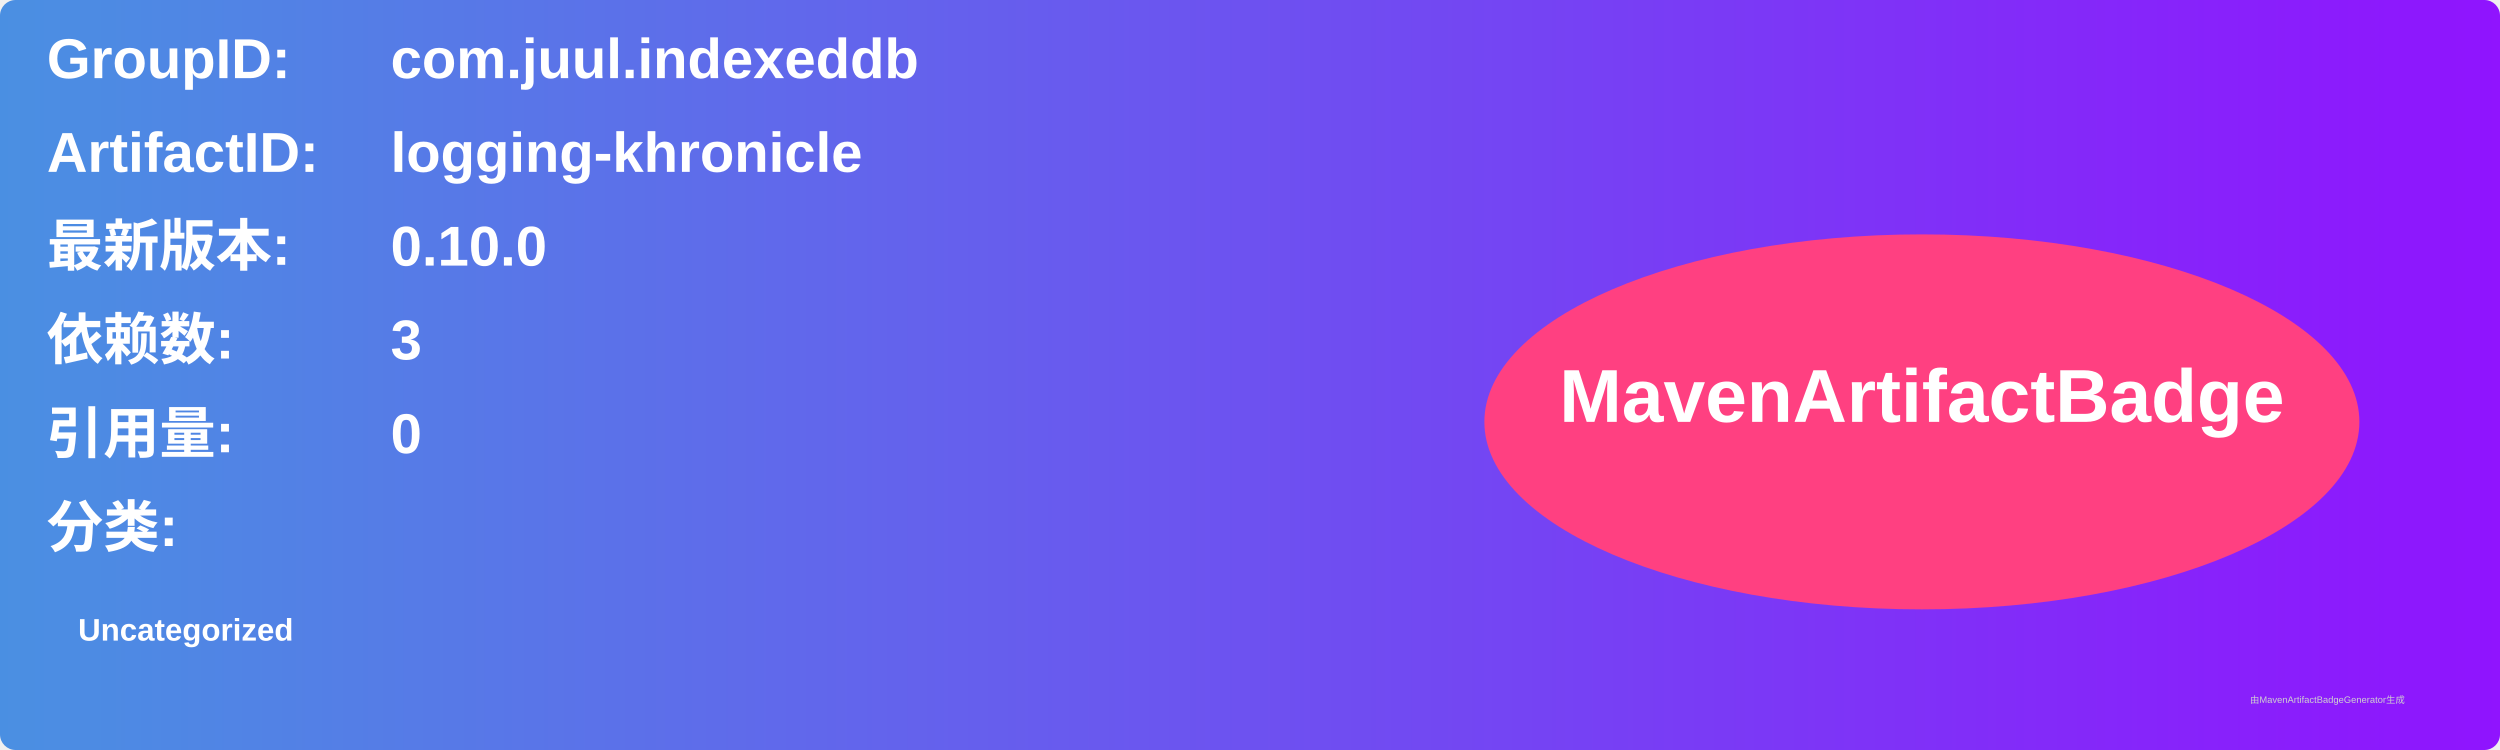
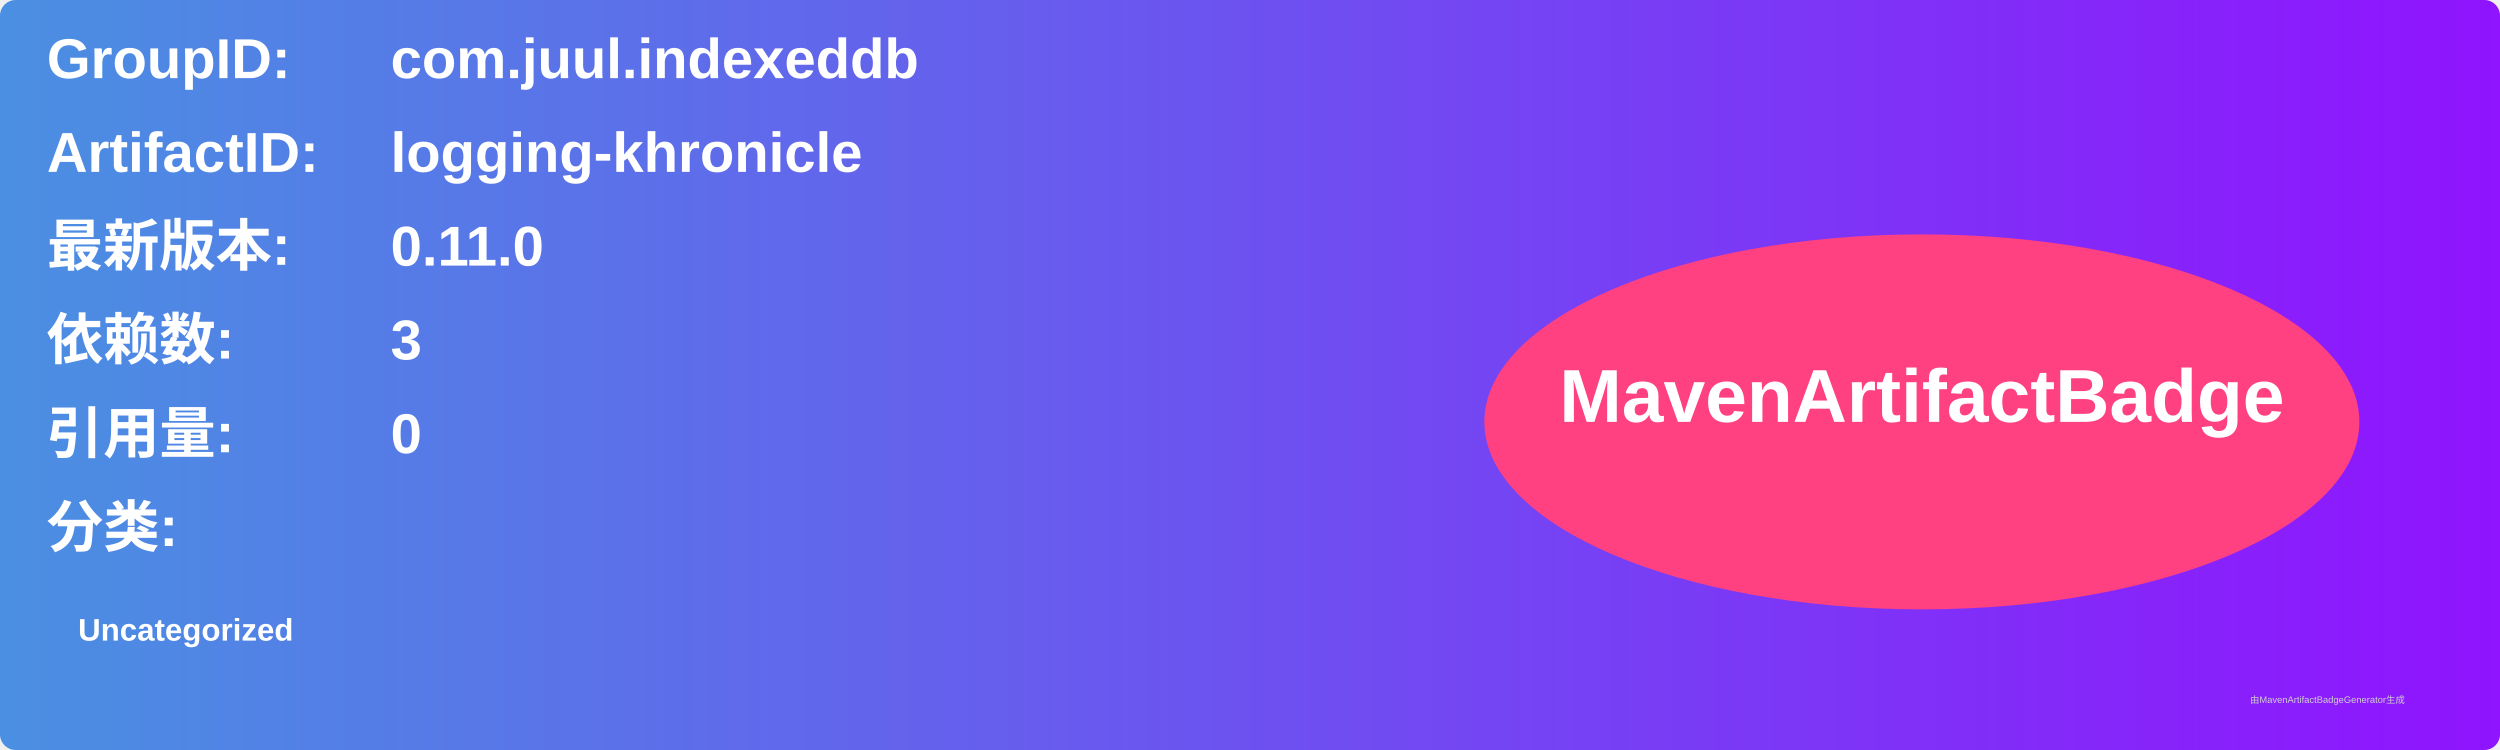
<svg xmlns="http://www.w3.org/2000/svg" width="800" height="240" viewBox="0 0 800 240">
  <linearGradient id="grad" x1="0%" y1="0%" x2="100%" y2="0%">
    <stop offset="0%" stop-color="#4a90e2" />
    <stop offset="100%" stop-color="#9013fe" />
  </linearGradient>
  <rect width="100%" height="100%" rx="5" ry="5" fill="url(#grad)" />
  <g transform="translate(15, 15)">
    <text x="0" y="10" font-family="Arial" font-size="18" fill="white" font-weight="bold" width="260">GroupID:</text>
    <text x="110" y="10" font-family="Arial" font-size="18" fill="white" font-weight="bold" width="460">com.juul.indexeddb</text>
    <text x="0" y="40" font-family="Arial" font-size="18" fill="white" font-weight="bold" width="260">ArtifactID:</text>
    <text x="110" y="40" font-family="Arial" font-size="18" fill="white" font-weight="bold" width="460">logging-khronicle</text>
    <text x="0" y="70" font-family="Arial" font-size="18" fill="white" font-weight="bold">最新版本:</text>
    <text x="110" y="70" font-family="Arial" font-size="18" fill="white" font-weight="bold">
-       <tspan font-weight="bold">0.10.0</tspan>
+       <tspan font-weight="bold">0.11.0</tspan>
    </text>
    <text x="0" y="100" font-family="Arial" font-size="18" fill="white" font-weight="bold">依赖数: </text>
    <text x="110" y="100" font-family="Arial" font-size="18" fill="white">
      <tspan font-weight="bold">3</tspan>
    </text>
    <text x="0" y="130" font-family="Arial" font-size="18" fill="white" font-weight="bold">引用量: </text>
    <text x="110" y="130" font-family="Arial" font-size="18" fill="white">
      <tspan font-weight="bold">0</tspan>
    </text>
    <text x="0" y="160" font-family="Arial" font-size="18" fill="white" font-weight="bold">分类:</text>
    <text x="10" y="190" font-family="Arial" font-size="10" fill="white">
      <tspan font-weight="bold">Uncategorized</tspan>
    </text>
    <ellipse cx="600" cy="120" rx="140" ry="60" fill="#ff4081" />
    <text x="600" y="120" text-anchor="middle" font-family="Arial" font-size="24" fill="white" font-weight="bold">MavenArtifactBadge</text>
  </g>
  <text x="720" y="225" font-family="Arial" font-size="3" fill="#d0d0d0">由MavenArtifactBadgeGenerator生成</text>
</svg>
